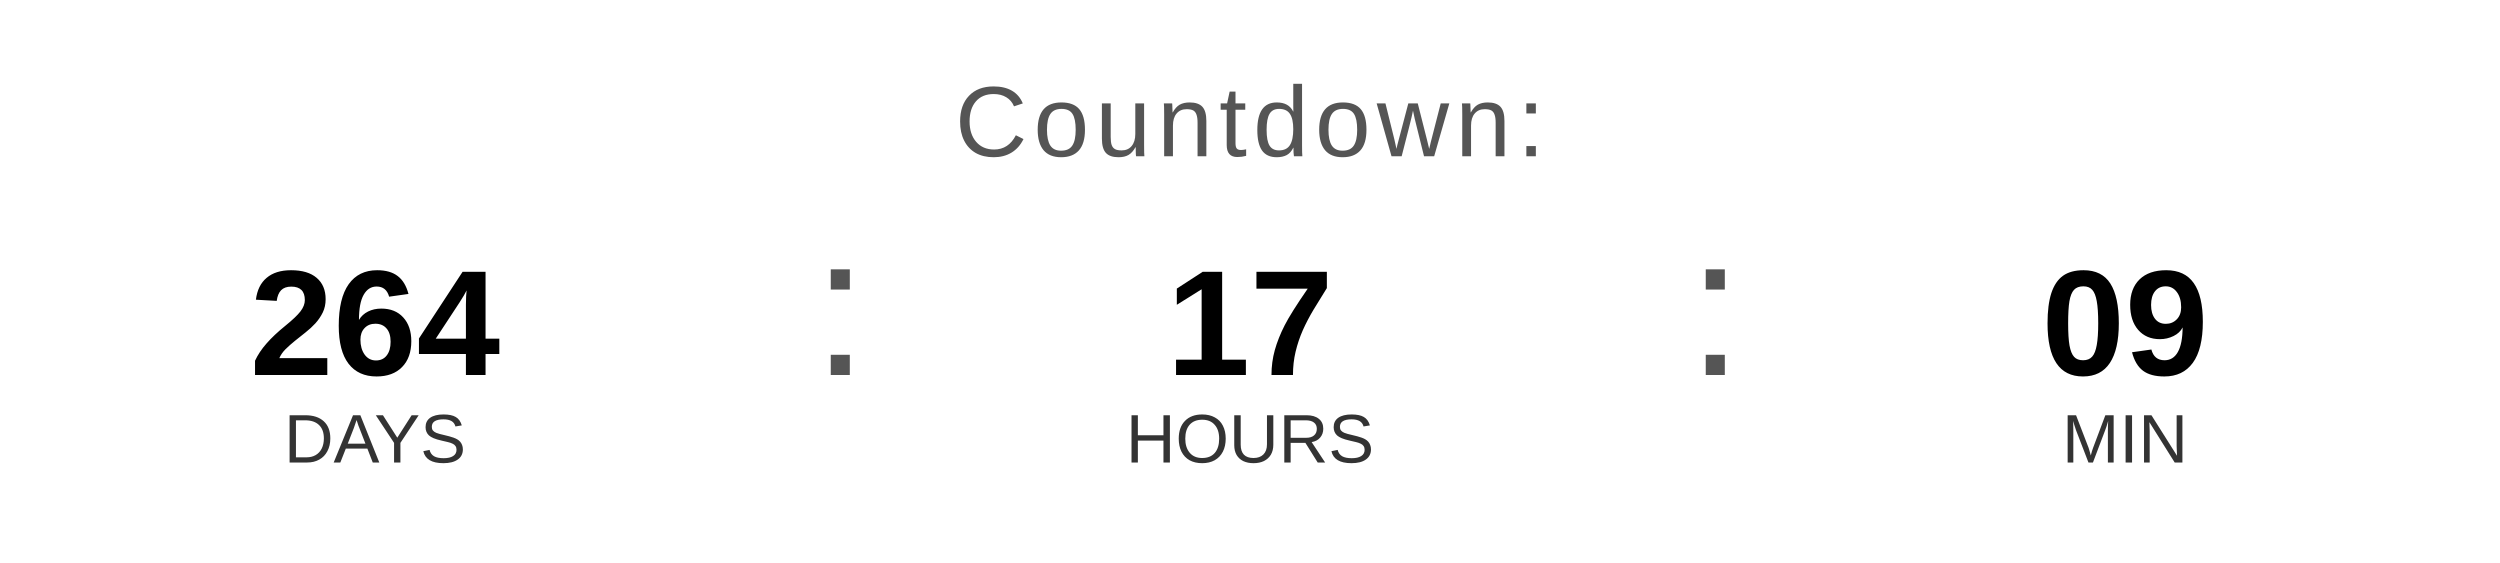
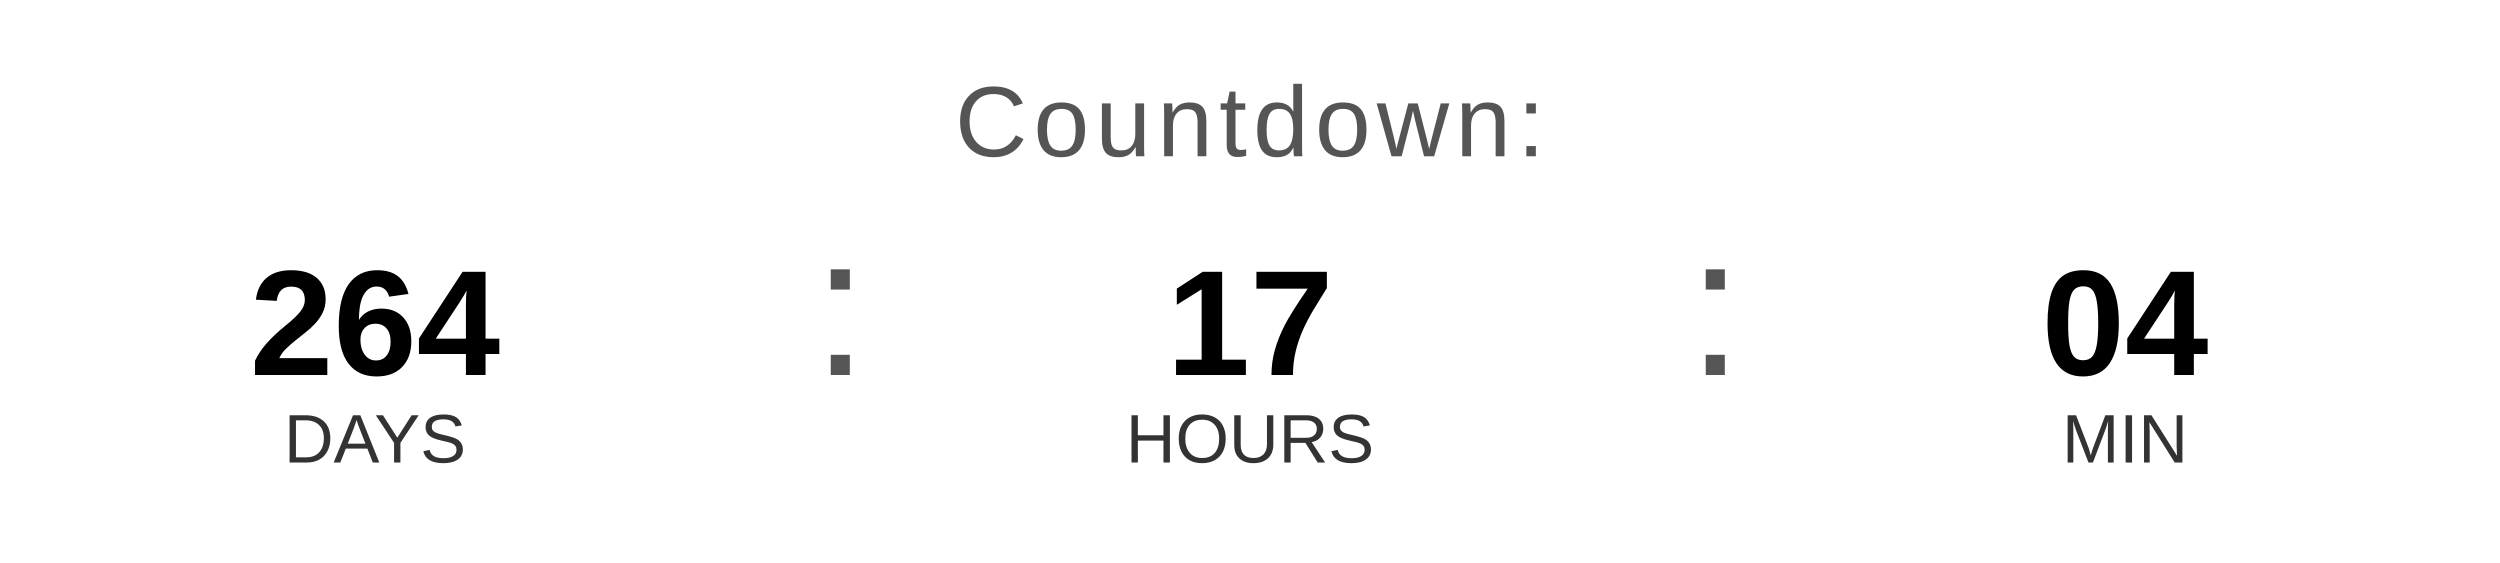
<svg xmlns="http://www.w3.org/2000/svg" width="400" height="90" viewBox="0 0 400 90">
  <text x="200" y="25" font-family="Arial, Helvetica, sans-serif" font-size="16" fill="#555555" text-anchor="middle" letter-spacing="1">
    Countdown:
  </text>
  <text x="60" y="60" font-family="Arial, Helvetica, sans-serif" font-size="24" font-weight="bold" fill="#000000" text-anchor="middle">264</text>
  <text x="60" y="74" font-family="Arial, Helvetica, sans-serif" font-size="11" fill="#333333" text-anchor="middle">DAYS</text>
  <text x="130" y="60" font-family="Arial, sans-serif" font-size="32" fill="#555555">:</text>
  <text x="200" y="60" font-family="Arial, Helvetica, sans-serif" font-size="24" font-weight="bold" fill="#000000" text-anchor="middle">17</text>
  <text x="200" y="74" font-family="Arial, Helvetica, sans-serif" font-size="11" fill="#333333" text-anchor="middle">HOURS</text>
  <text x="270" y="60" font-family="Arial, sans-serif" font-size="32" fill="#555555">:</text>
-   <text x="340" y="60" font-family="Arial, Helvetica, sans-serif" font-size="24" font-weight="bold" fill="#000000" text-anchor="middle">09</text>
+   <text x="340" y="60" font-family="Arial, Helvetica, sans-serif" font-size="24" font-weight="bold" fill="#000000" text-anchor="middle">04</text>
  <text x="340" y="74" font-family="Arial, Helvetica, sans-serif" font-size="11" fill="#333333" text-anchor="middle">MIN</text>
</svg>
